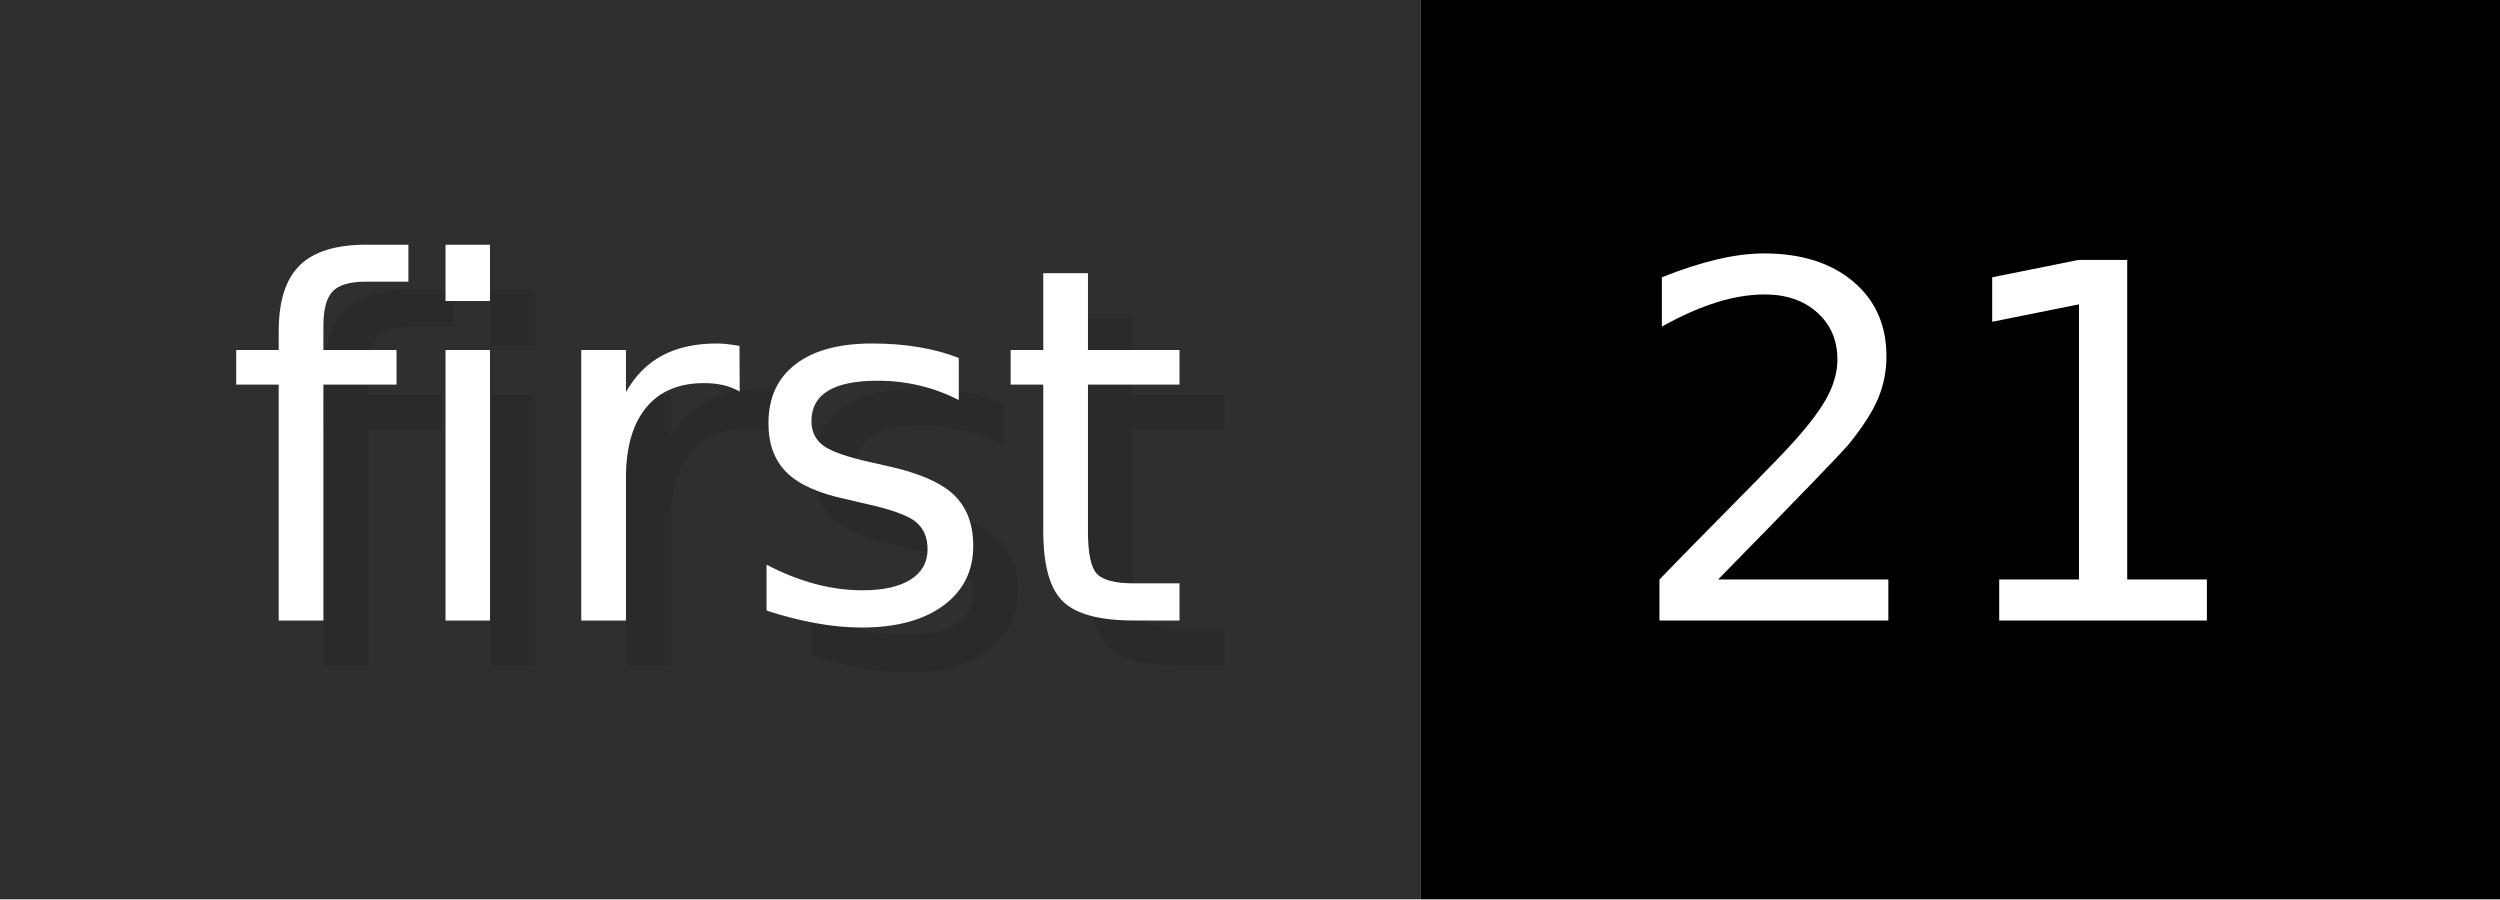
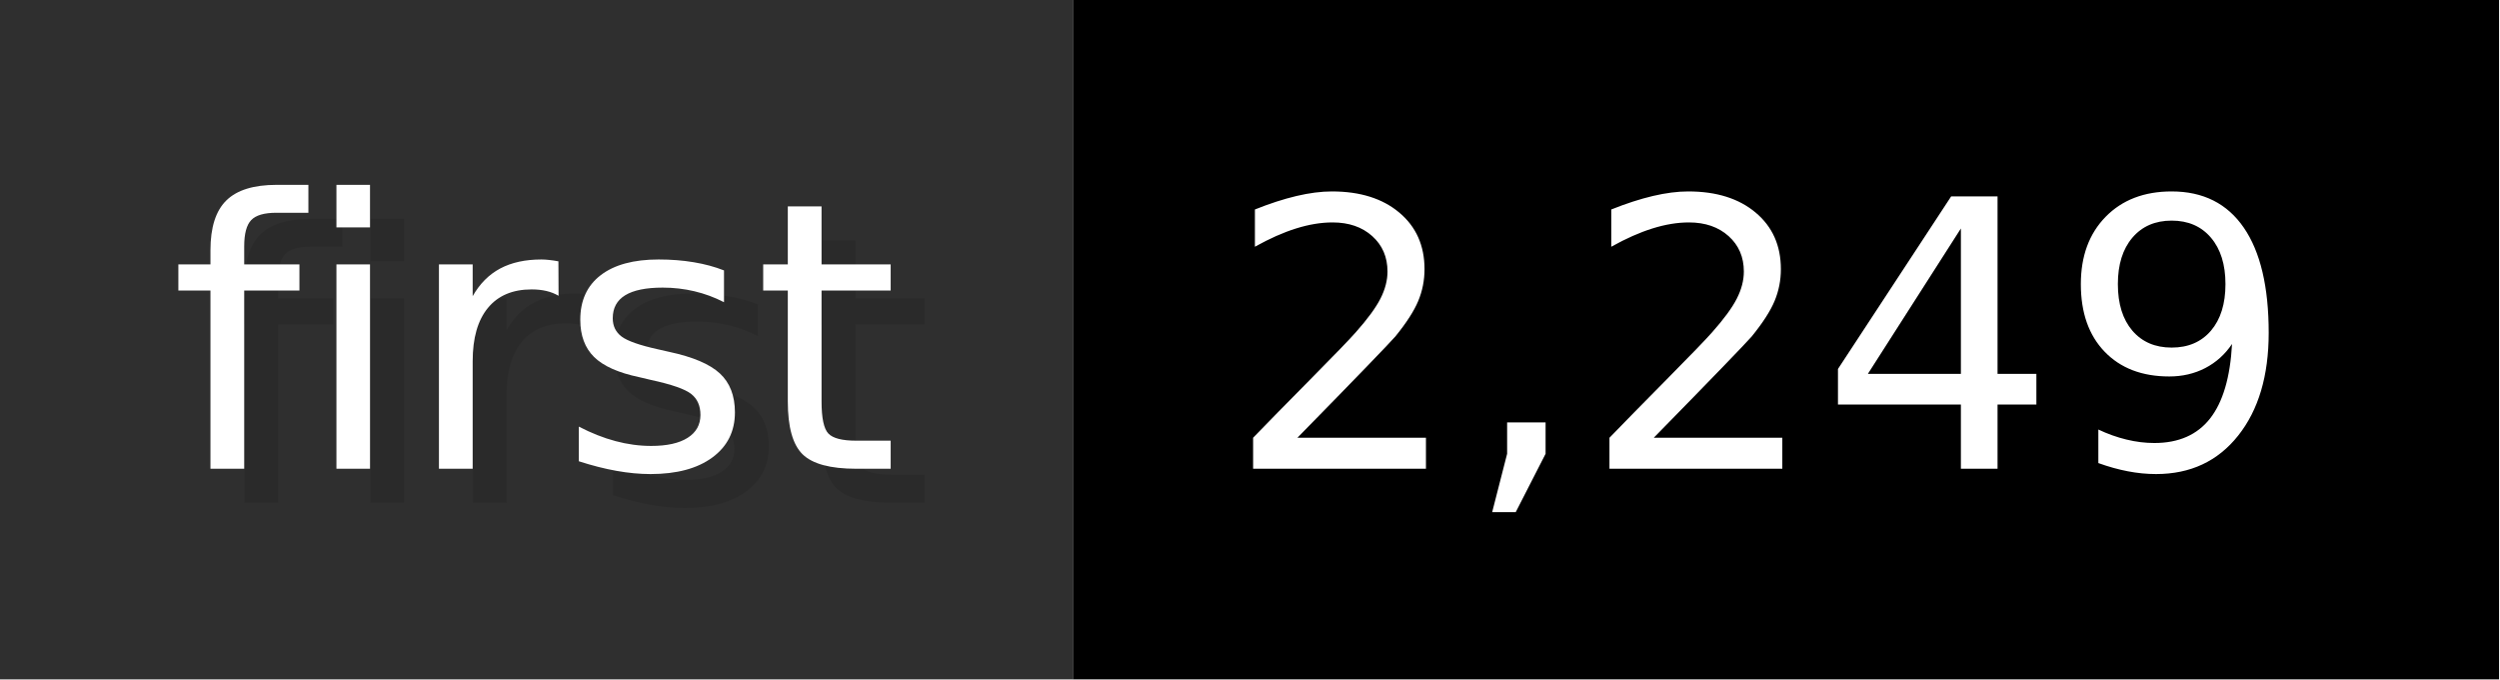
- <svg xmlns="http://www.w3.org/2000/svg" width="55.6" height="20" viewBox="0 0 556 200" role="img" aria-label="first: 21">
+ <svg xmlns="http://www.w3.org/2000/svg" width="73.6" height="20" viewBox="0 0 736 200" role="img" aria-label="first: 2,249">
  <g>
    <rect fill="#2F2F2F" width="316" height="200" />
-     <rect fill="#" x="316" width="240" height="200" />
+     <rect fill="#" x="316" width="420" height="200" />
  </g>
  <g aria-hidden="true" fill="#fff" text-anchor="start" font-family="Verdana,DejaVu Sans,sans-serif" font-size="110">
    <text x="60" y="148" textLength="216" fill="#000" opacity="0.1">first</text>
    <text x="50" y="138" textLength="216">first</text>
-     <text x="371" y="148" textLength="140" fill="#000" opacity="0.1">21</text>
-     <text x="361" y="138" textLength="140">21</text>
+     <text x="371" y="148" textLength="320" fill="#000" opacity="0.1">2,249</text>
+     <text x="361" y="138" textLength="320">2,249</text>
  </g>
</svg>
